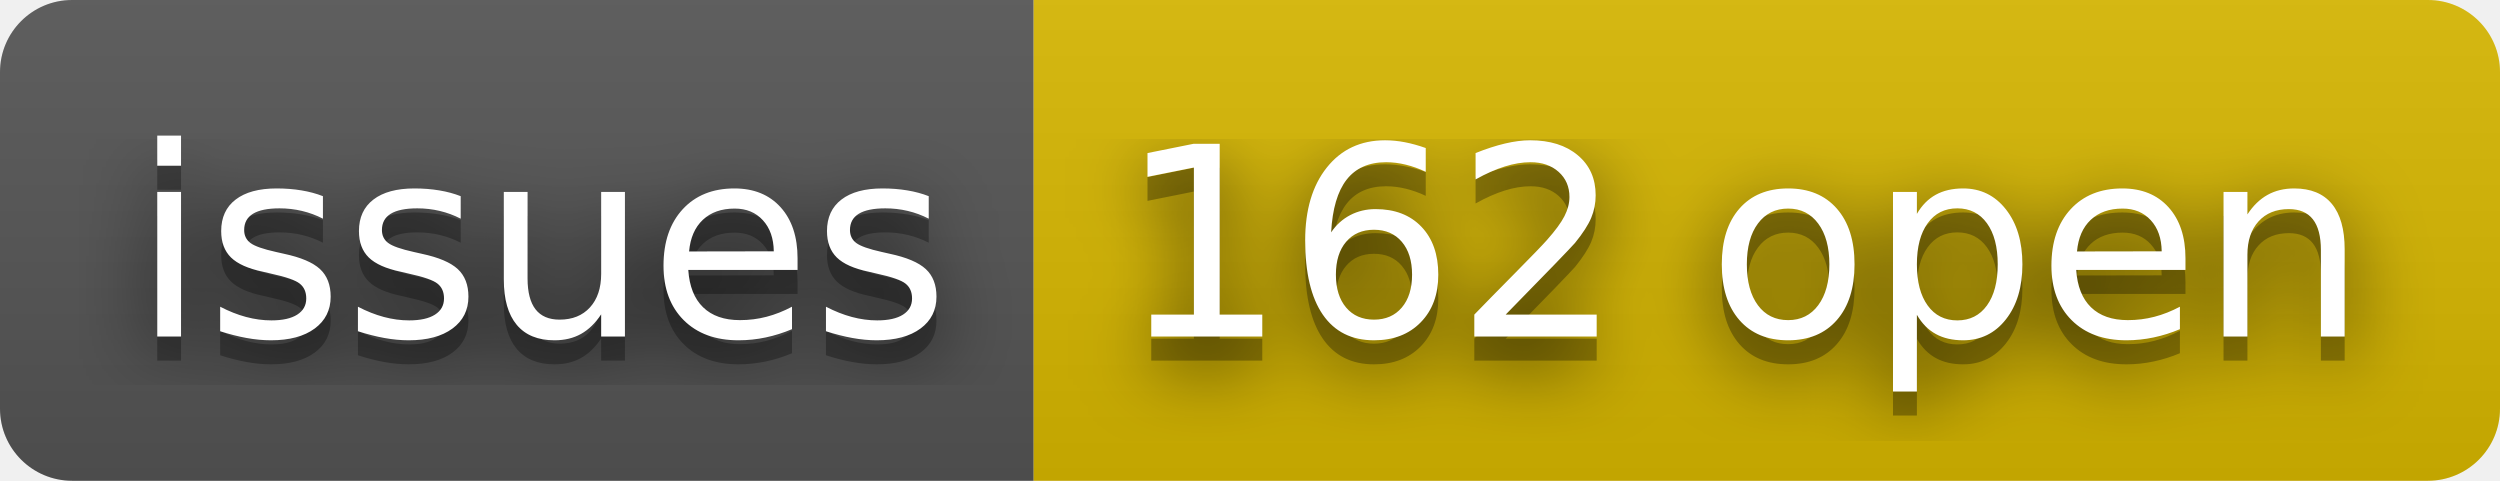
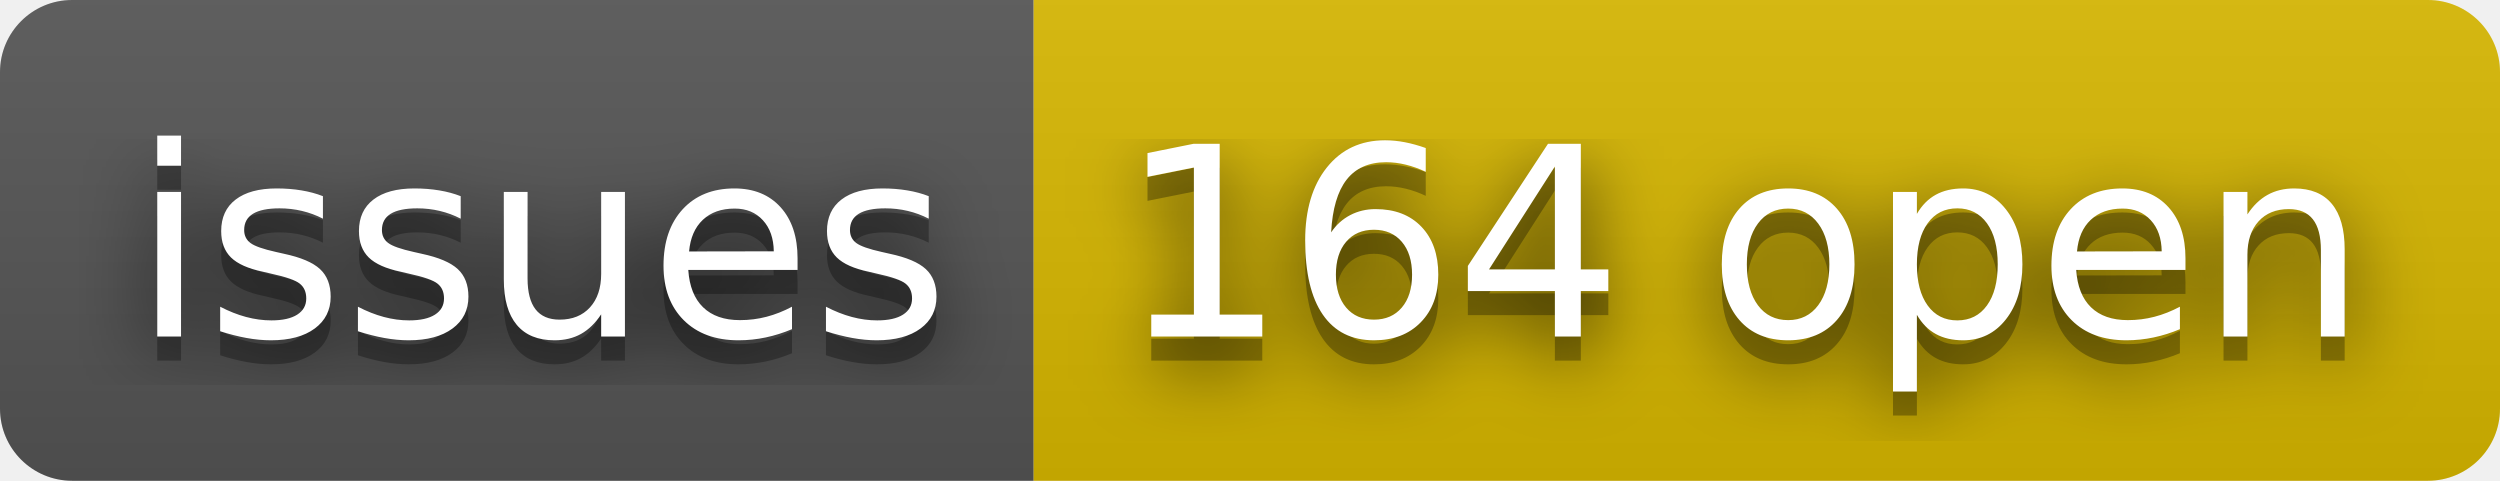
- <svg xmlns="http://www.w3.org/2000/svg" width="104" height="20" role="img" aria-label="issues: 162 open">
+ <svg xmlns="http://www.w3.org/2000/svg" width="104" height="20" role="img" aria-label="issues: 164 open">
  <filter id="blur">
    <feGaussianBlur stdDeviation="16" />
  </filter>
  <linearGradient id="s" x2="0" y2="100%">
    <stop offset="0" stop-color="#bbb" stop-opacity=".1" />
    <stop offset="1" stop-opacity=".1" />
  </linearGradient>
  <clipPath id="r">
    <rect width="104" height="20" rx="3" />
  </clipPath>
  <g clip-path="url(#r)">
    <rect width="43" height="20" fill="#555" />
    <rect x="43" width="61" height="20" fill="#d8b800" />
    <rect width="104" height="20" fill="url(#s)" />
  </g>
  <g fill="#fff" text-anchor="middle" font-family="Verdana,Geneva,DejaVu Sans,sans-serif" text-rendering="geometricPrecision" font-size="110">
    <g transform="scale(.1)">
      <g aria-hidden="true" fill="#010101">
        <text x="225" y="150" fill-opacity=".8" filter="url(#blur)" textLength="330">issues</text>
        <text x="225" y="150" fill-opacity=".3" textLength="330">issues</text>
      </g>
      <text x="225" y="140" textLength="330">issues</text>
    </g>
    <g transform="scale(.1)">
      <g aria-hidden="true" fill="#010101">
-         <text x="725" y="150" fill-opacity=".8" filter="url(#blur)" textLength="510">162 open</text>
-         <text x="725" y="150" fill-opacity=".3" textLength="510">162 open</text>
+         <text x="725" y="150" fill-opacity=".8" filter="url(#blur)" textLength="510">164 open</text>
+         <text x="725" y="150" fill-opacity=".3" textLength="510">164 open</text>
      </g>
-       <text x="725" y="140" textLength="510">162 open</text>
+       <text x="725" y="140" textLength="510">164 open</text>
    </g>
  </g>
</svg>
